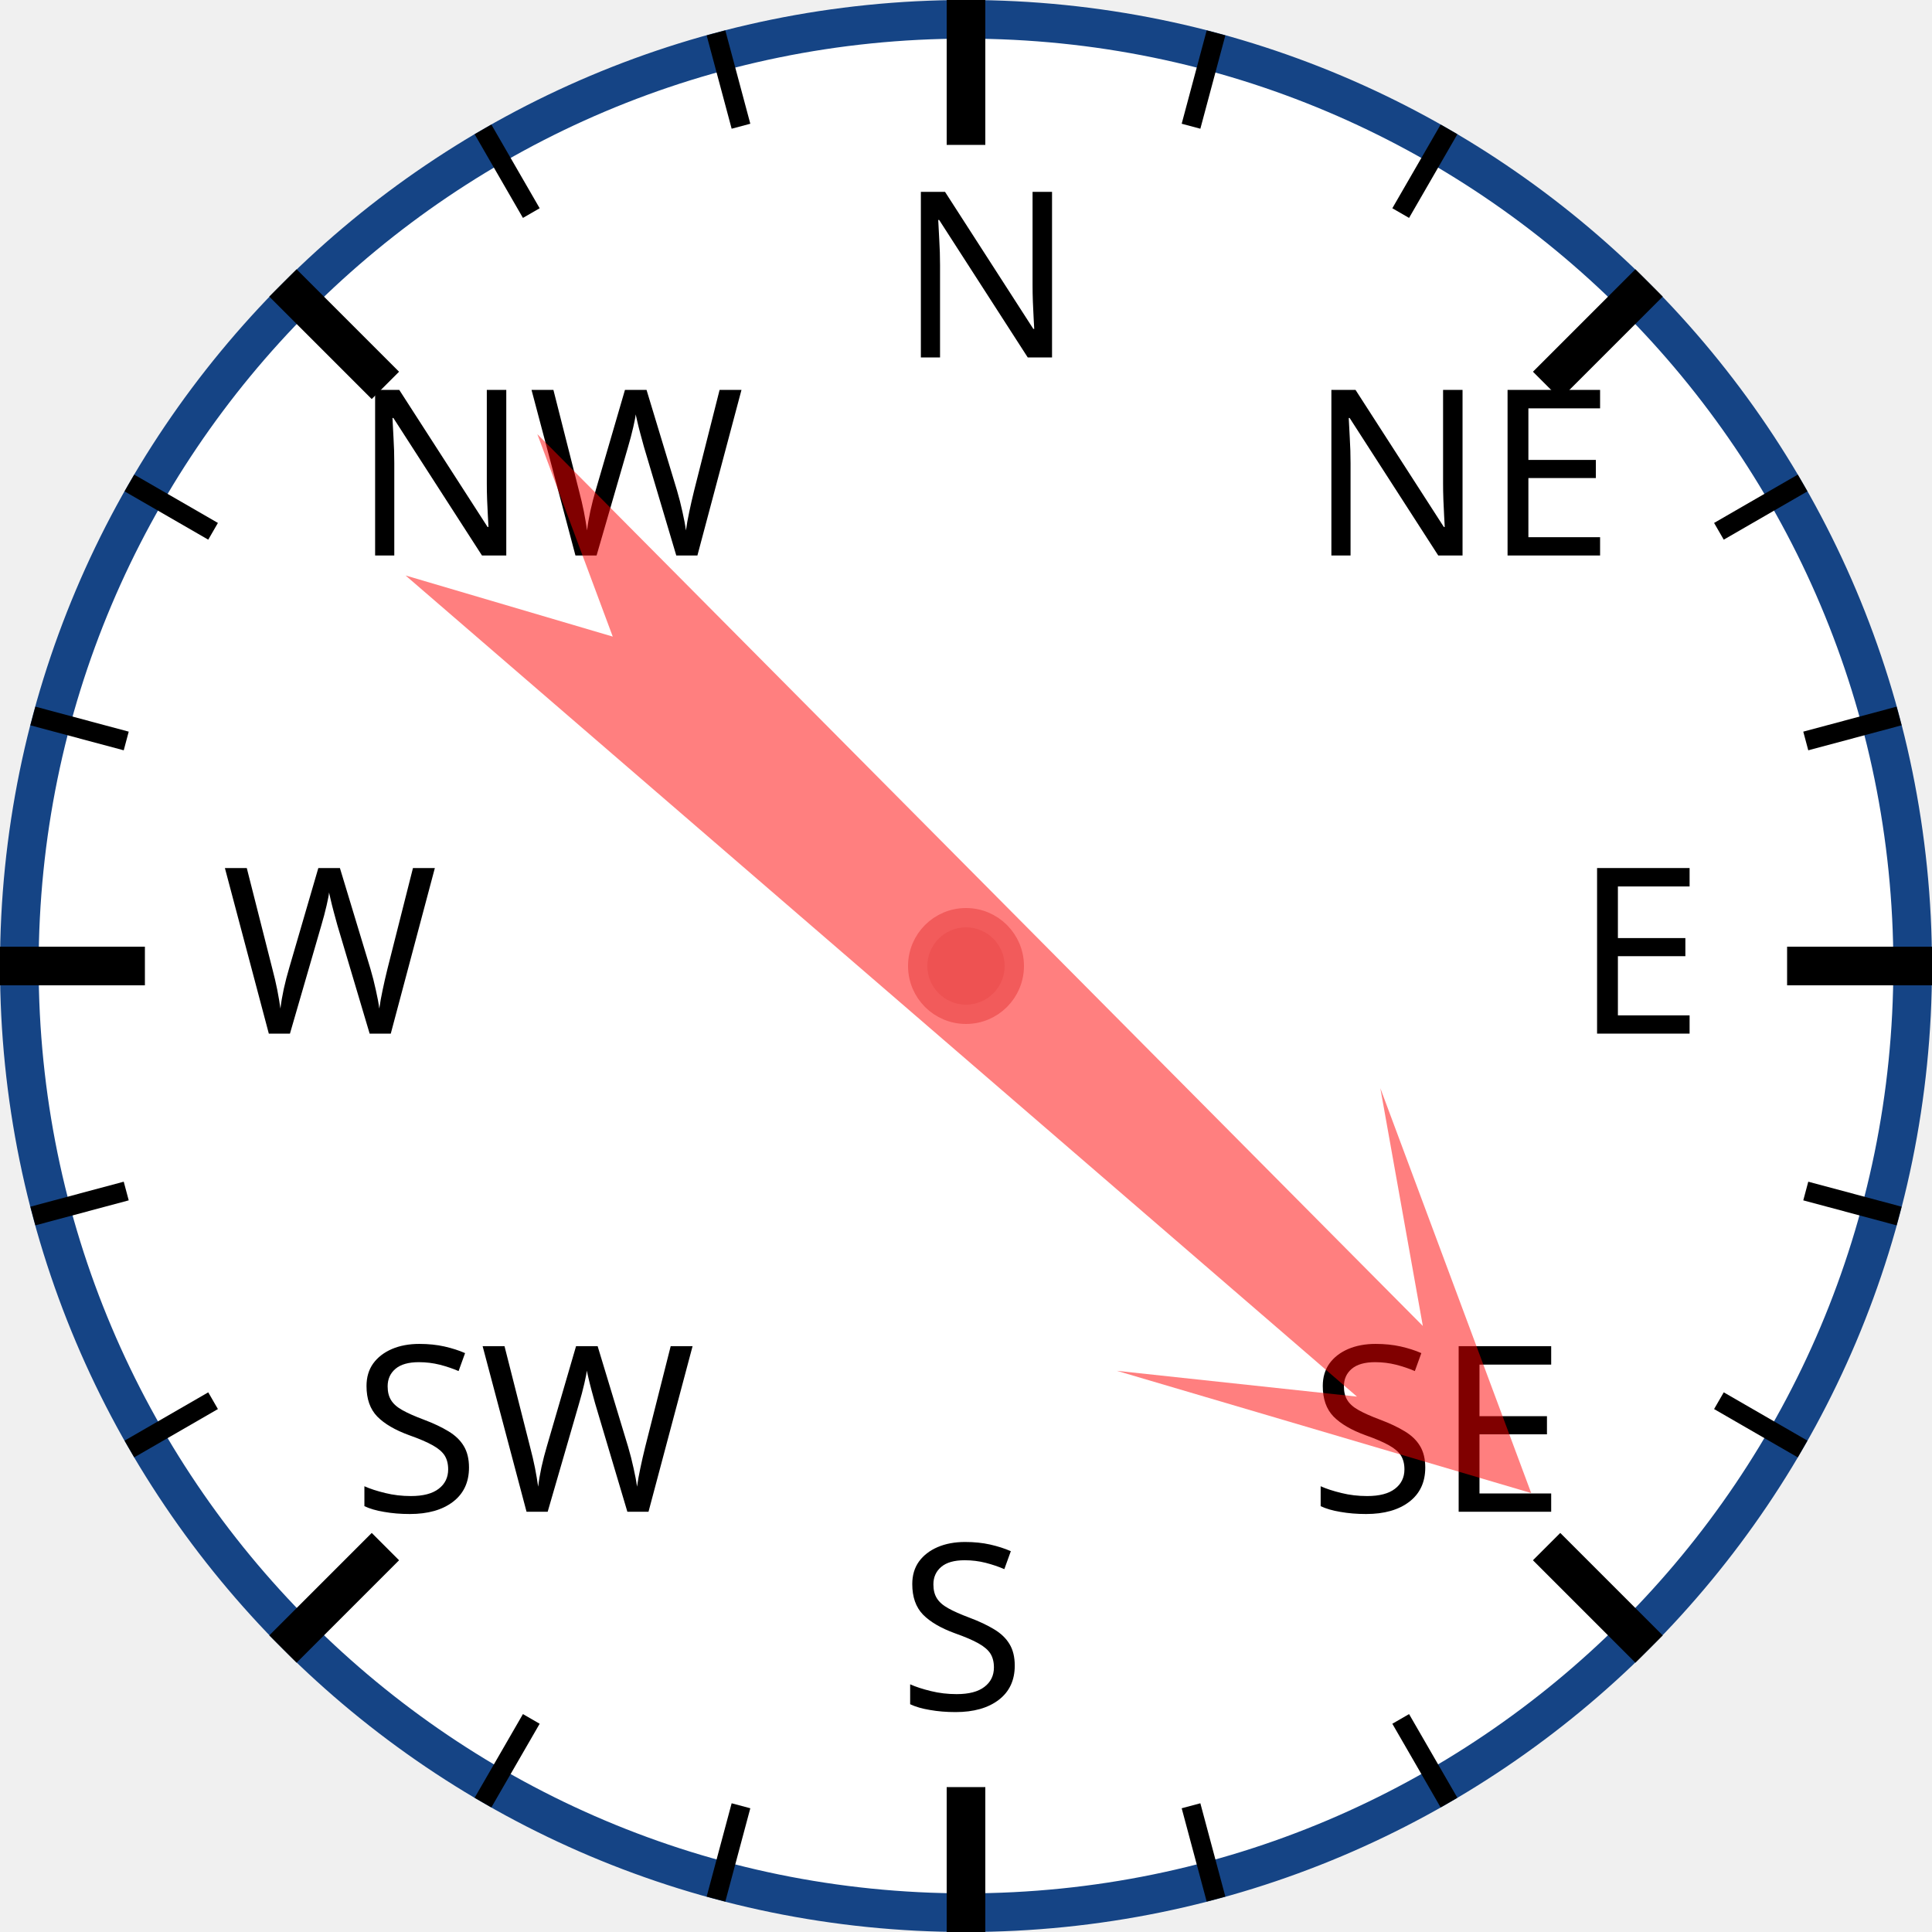
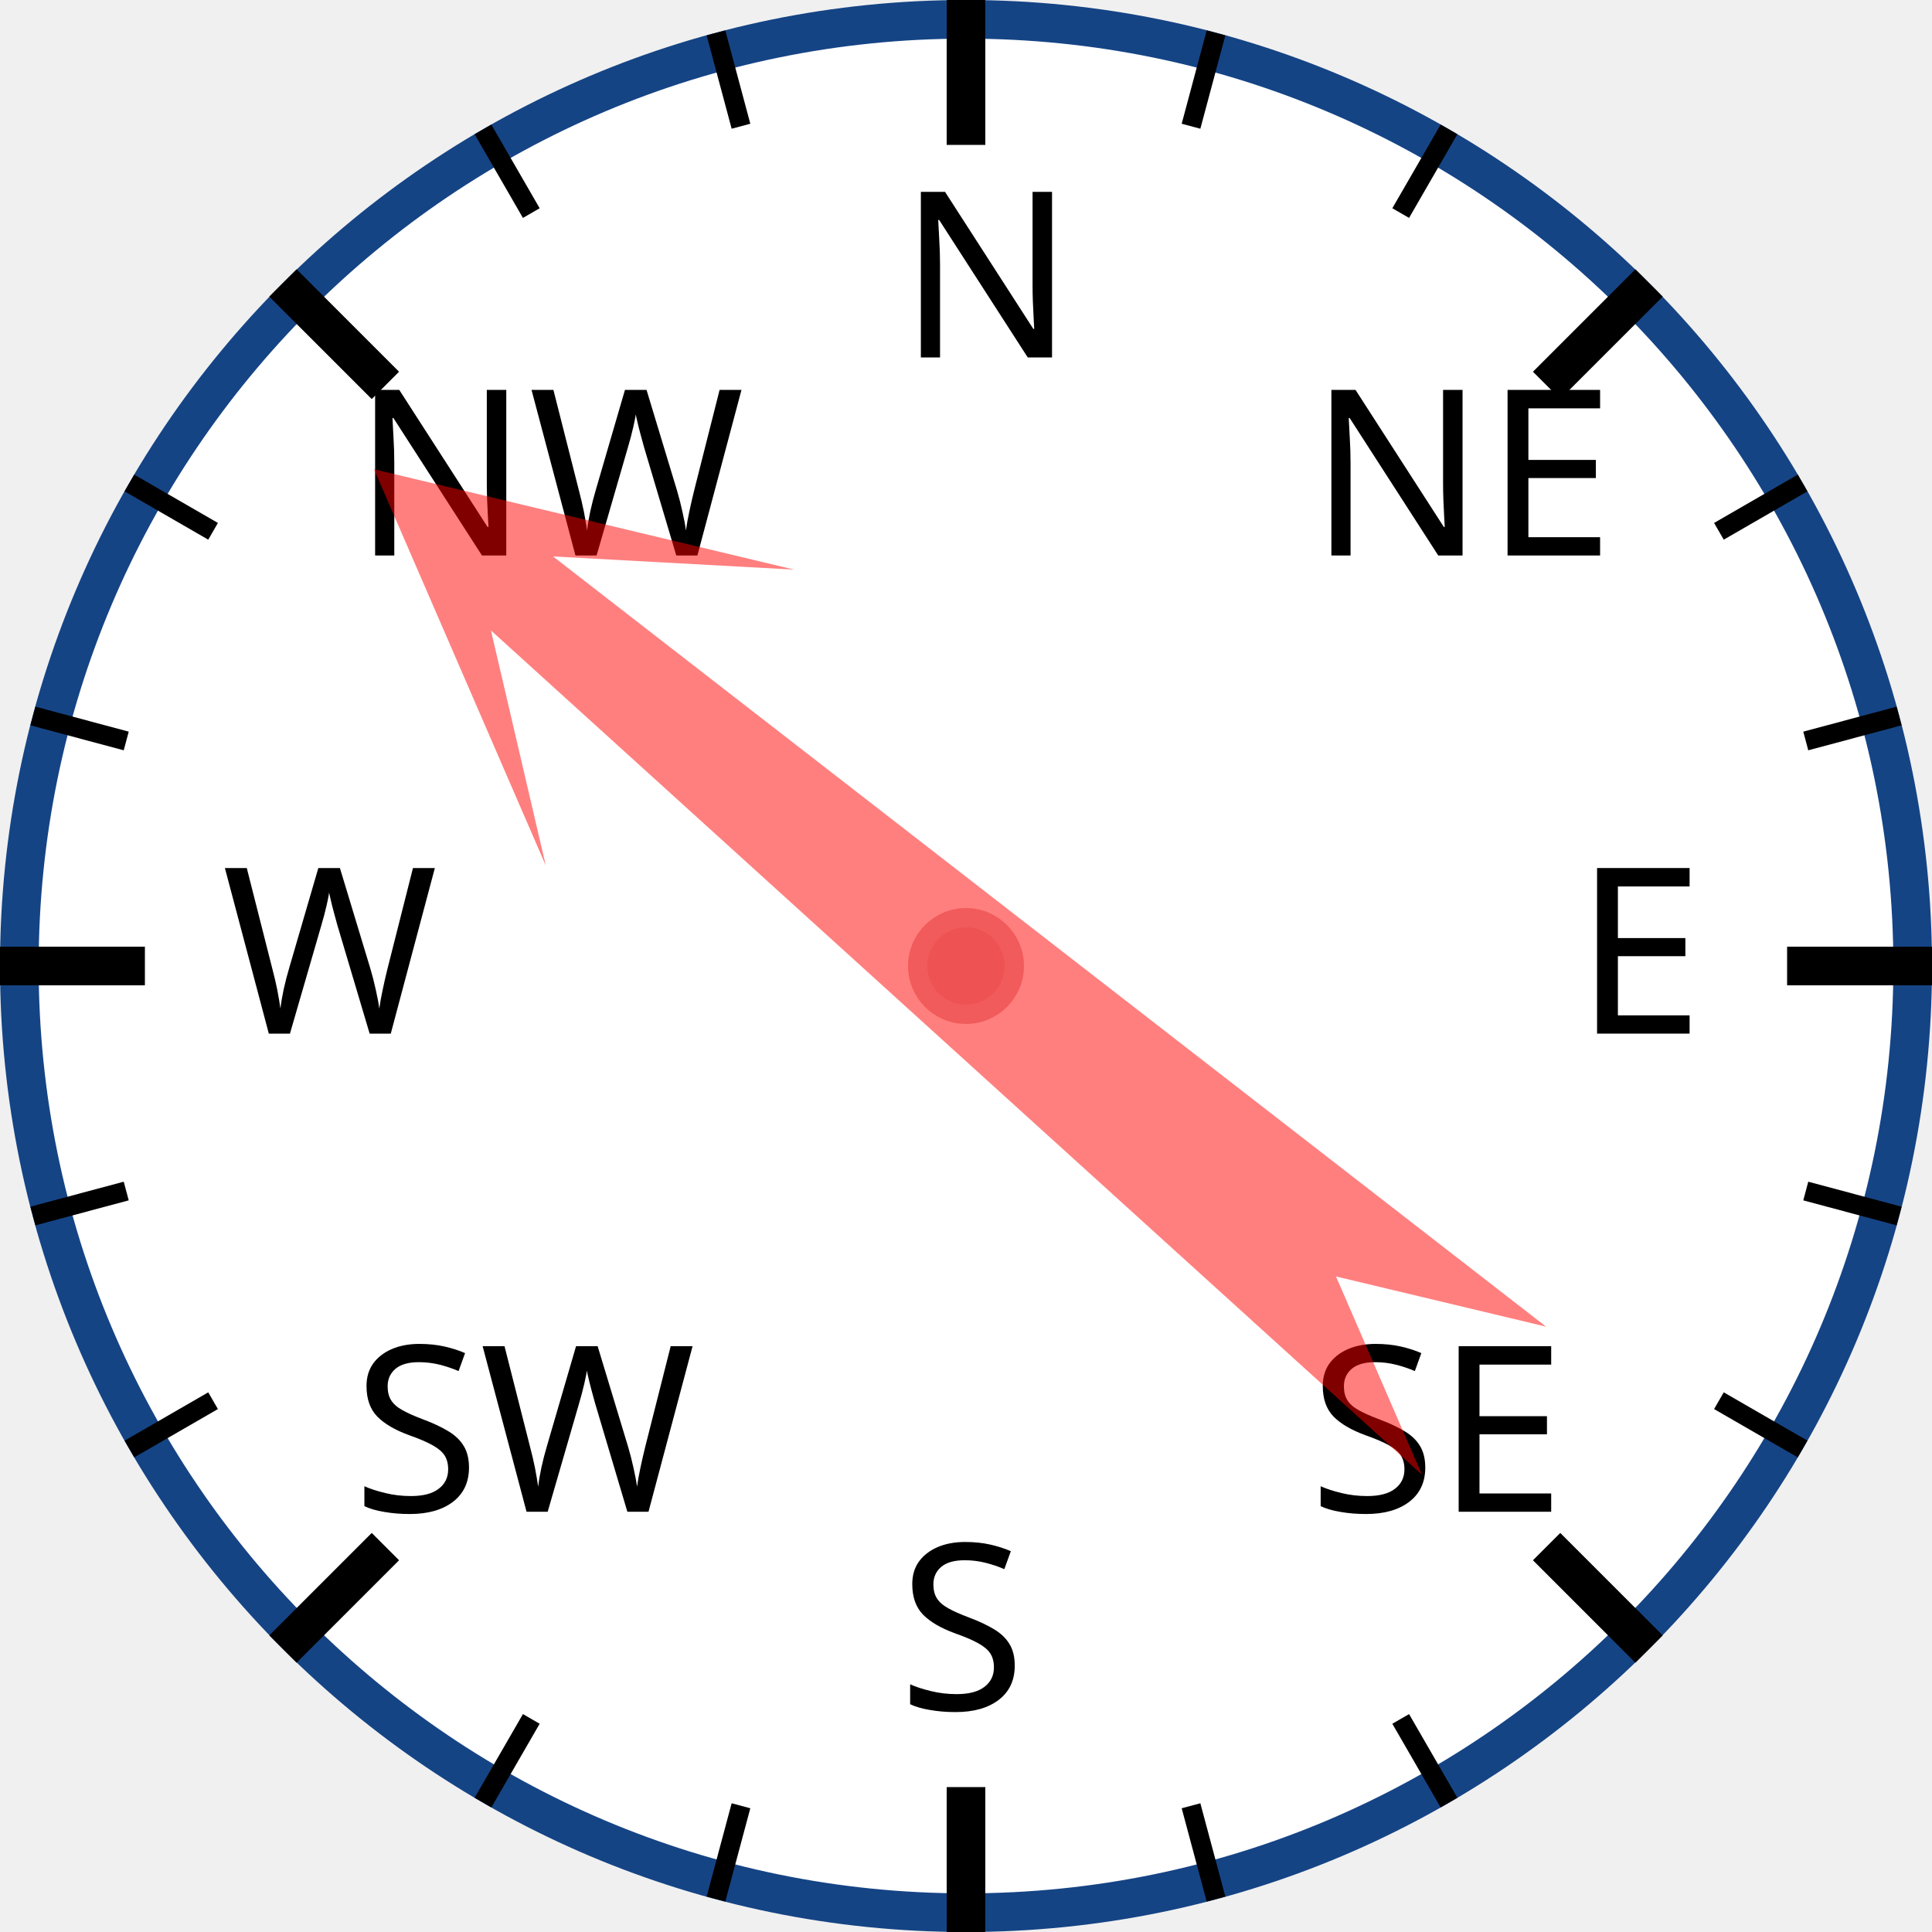
<svg xmlns="http://www.w3.org/2000/svg" width="120px" height="120px" viewBox="0 0 200 200">
  <circle cx="100" cy="100" r="98" style="fill: white; stroke: #154485; stroke-width: 4;" />
  <text x="93.0" y="37.0" style="font-family: sans-serif; font-size: 18pt;">N</text>
  <line x1="100.0" y1="0.0" x2="100.0" y2="15.0" style="stroke: black; stroke-width: 4;" />
  <line x1="74.118" y1="3.407" x2="76.706" y2="13.067" style="stroke: black; stroke-width: 2;" />
  <line x1="50" y1="13.397" x2="55" y2="22.058" style="stroke: black; stroke-width: 2;" />
  <text x="36.503" y="57.503" style="font-family: sans-serif; font-size: 18pt;">NW</text>
  <line x1="29.289" y1="29.289" x2="39.896" y2="39.896" style="stroke: black; stroke-width: 4;" />
  <line x1="13.397" y1="50" x2="22.058" y2="55" style="stroke: black; stroke-width: 2;" />
  <line x1="3.407" y1="74.118" x2="13.067" y2="76.706" style="stroke: black; stroke-width: 2;" />
  <text x="23.0" y="107.0" style="font-family: sans-serif; font-size: 18pt;">W</text>
  <line x1="0.0" y1="100.0" x2="15.0" y2="100.0" style="stroke: black; stroke-width: 4;" />
  <line x1="3.407" y1="125.882" x2="13.067" y2="123.294" style="stroke: black; stroke-width: 2;" />
  <line x1="13.397" y1="150" x2="22.058" y2="145" style="stroke: black; stroke-width: 2;" />
  <text x="36.503" y="156.497" style="font-family: sans-serif; font-size: 18pt;">SW</text>
  <line x1="29.289" y1="170.711" x2="39.896" y2="160.104" style="stroke: black; stroke-width: 4;" />
  <line x1="50" y1="186.603" x2="55" y2="177.942" style="stroke: black; stroke-width: 2;" />
  <line x1="74.118" y1="196.593" x2="76.706" y2="186.933" style="stroke: black; stroke-width: 2;" />
  <text x="93" y="177.0" style="font-family: sans-serif; font-size: 18pt;">S</text>
  <line x1="100" y1="200.0" x2="100" y2="185.0" style="stroke: black; stroke-width: 4;" />
  <line x1="125.882" y1="196.593" x2="123.294" y2="186.933" style="stroke: black; stroke-width: 2;" />
  <line x1="150.0" y1="186.603" x2="145.0" y2="177.942" style="stroke: black; stroke-width: 2;" />
  <text x="135.497" y="156.497" style="font-family: sans-serif; font-size: 18pt;">SE</text>
  <line x1="170.711" y1="170.711" x2="160.104" y2="160.104" style="stroke: black; stroke-width: 4;" />
  <line x1="186.603" y1="150" x2="177.942" y2="145" style="stroke: black; stroke-width: 2;" />
  <line x1="196.593" y1="125.882" x2="186.933" y2="123.294" style="stroke: black; stroke-width: 2;" />
  <text x="163.0" y="107" style="font-family: sans-serif; font-size: 18pt;">E</text>
  <line x1="200.0" y1="100" x2="185.0" y2="100" style="stroke: black; stroke-width: 4;" />
  <line x1="196.593" y1="74.118" x2="186.933" y2="76.706" style="stroke: black; stroke-width: 2;" />
  <line x1="186.603" y1="50" x2="177.942" y2="55" style="stroke: black; stroke-width: 2;" />
  <text x="135.497" y="57.503" style="font-family: sans-serif; font-size: 18pt;">NE</text>
  <line x1="170.711" y1="29.289" x2="160.104" y2="39.896" style="stroke: black; stroke-width: 4;" />
  <line x1="150" y1="13.397" x2="145" y2="22.058" style="stroke: black; stroke-width: 2;" />
  <line x1="125.882" y1="3.407" x2="123.294" y2="13.067" style="stroke: black; stroke-width: 2;" />
-   <polygon points="100 20 120 60 105 40 110 170 100 150 90 170 95 40 80 60" style="fill: red; fill-opacity: 0.5;" transform="rotate(133,100,100)" />
+   <polygon points="100 20 120 60 105 40 110 170 100 150 90 170 95 40 80 60" style="fill: red; fill-opacity: 0.5;" transform="rotate(310,100,100)" />
  <circle cx="100" cy="100" r="5" style="fill: #EE5252; stroke: #F25B5B; stroke-width: 2;" />
</svg>
